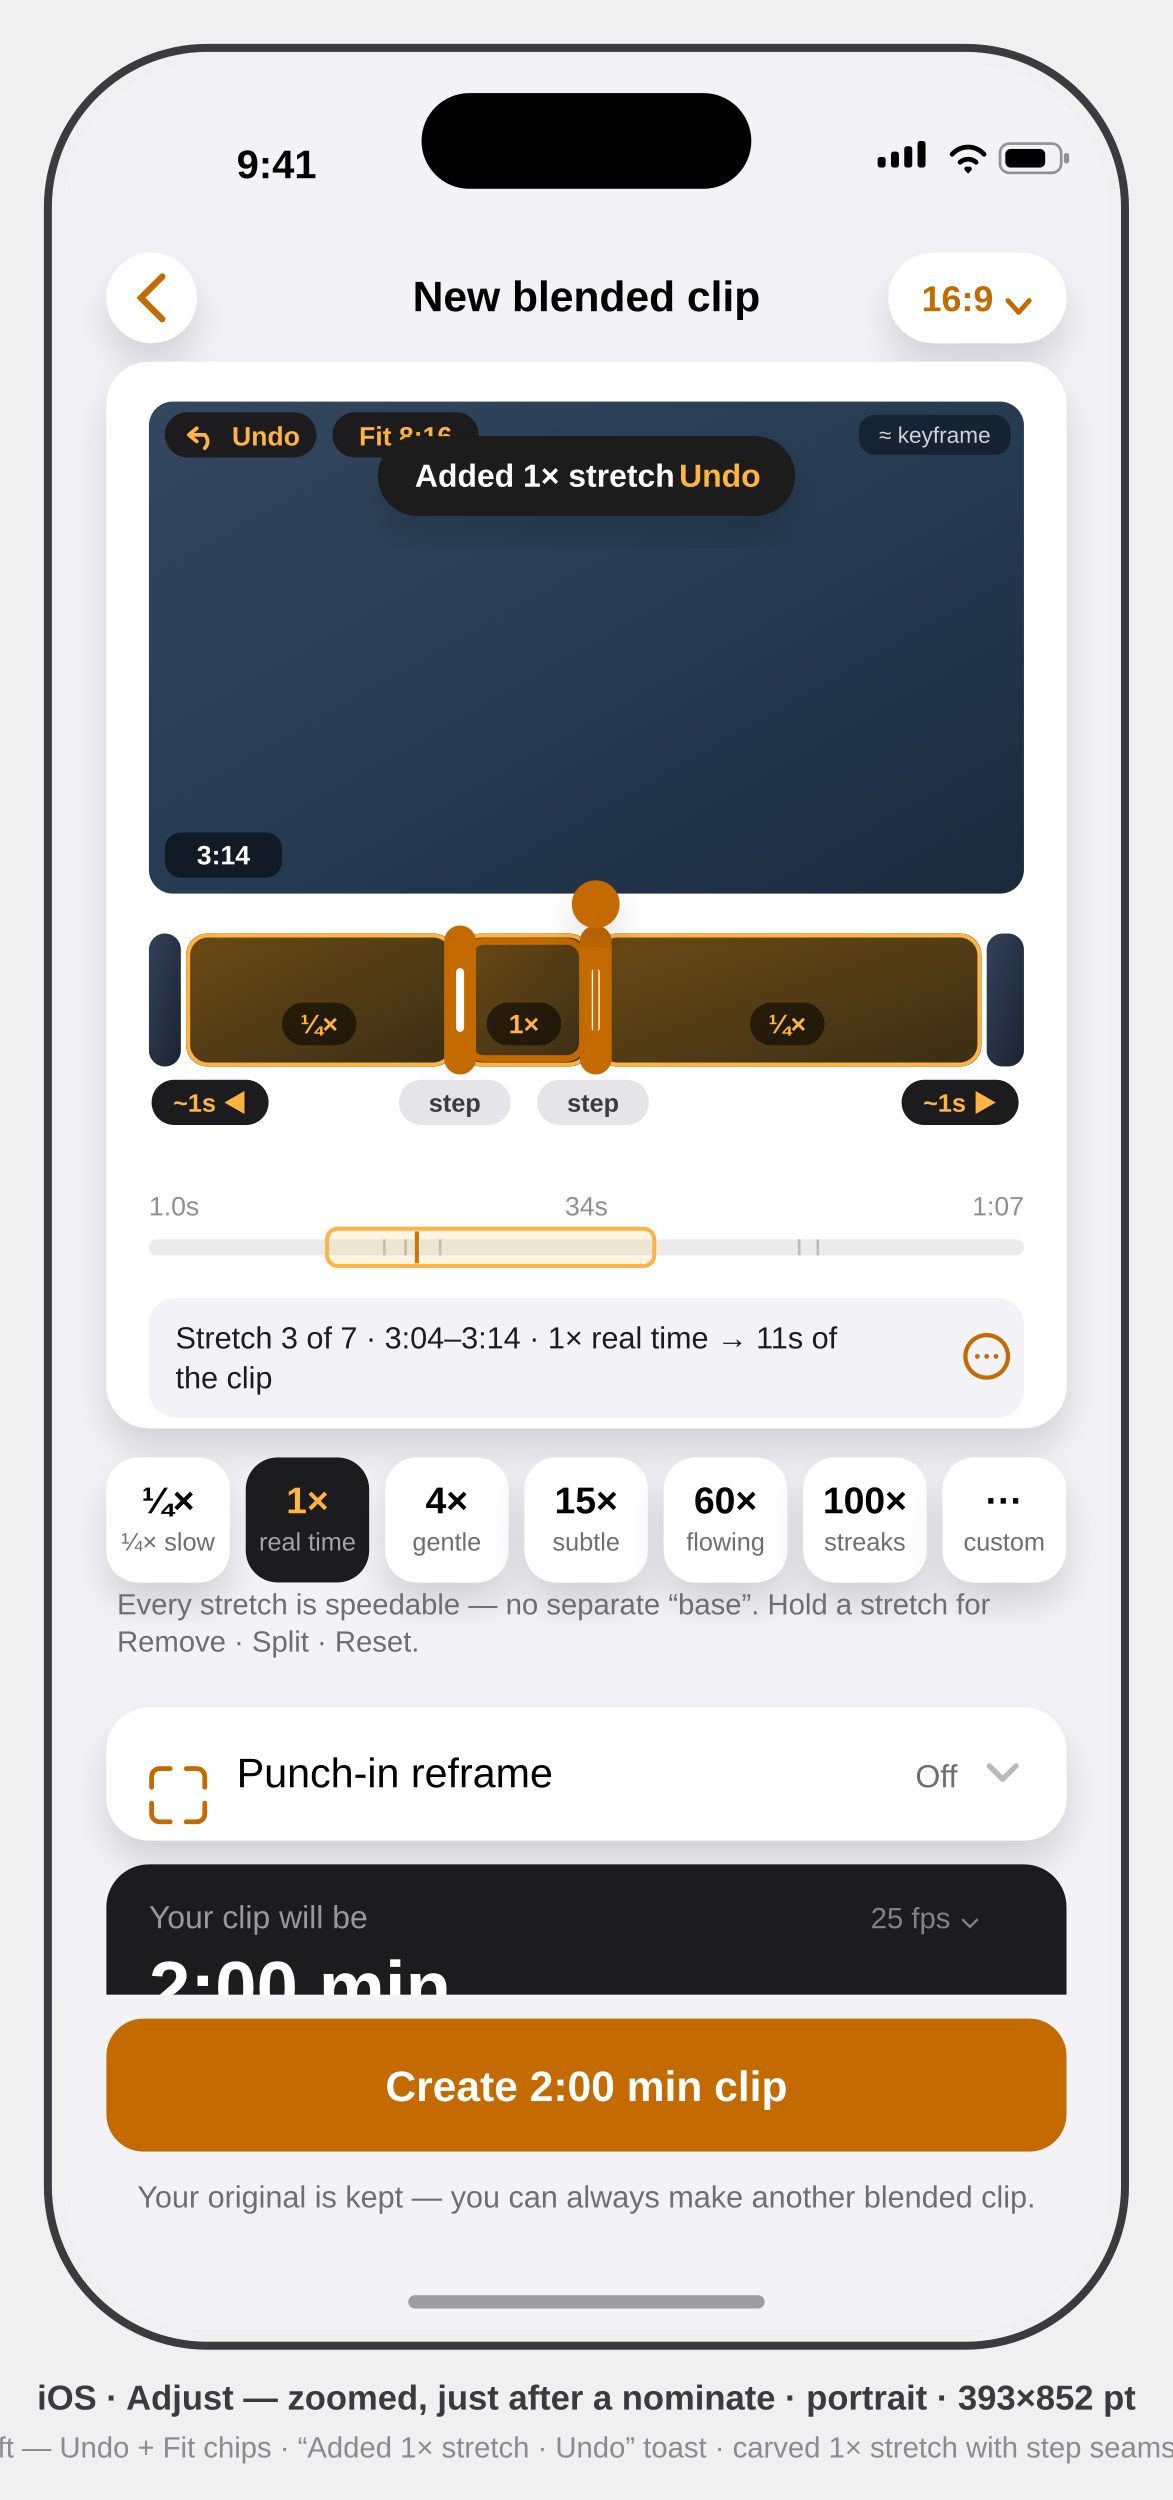
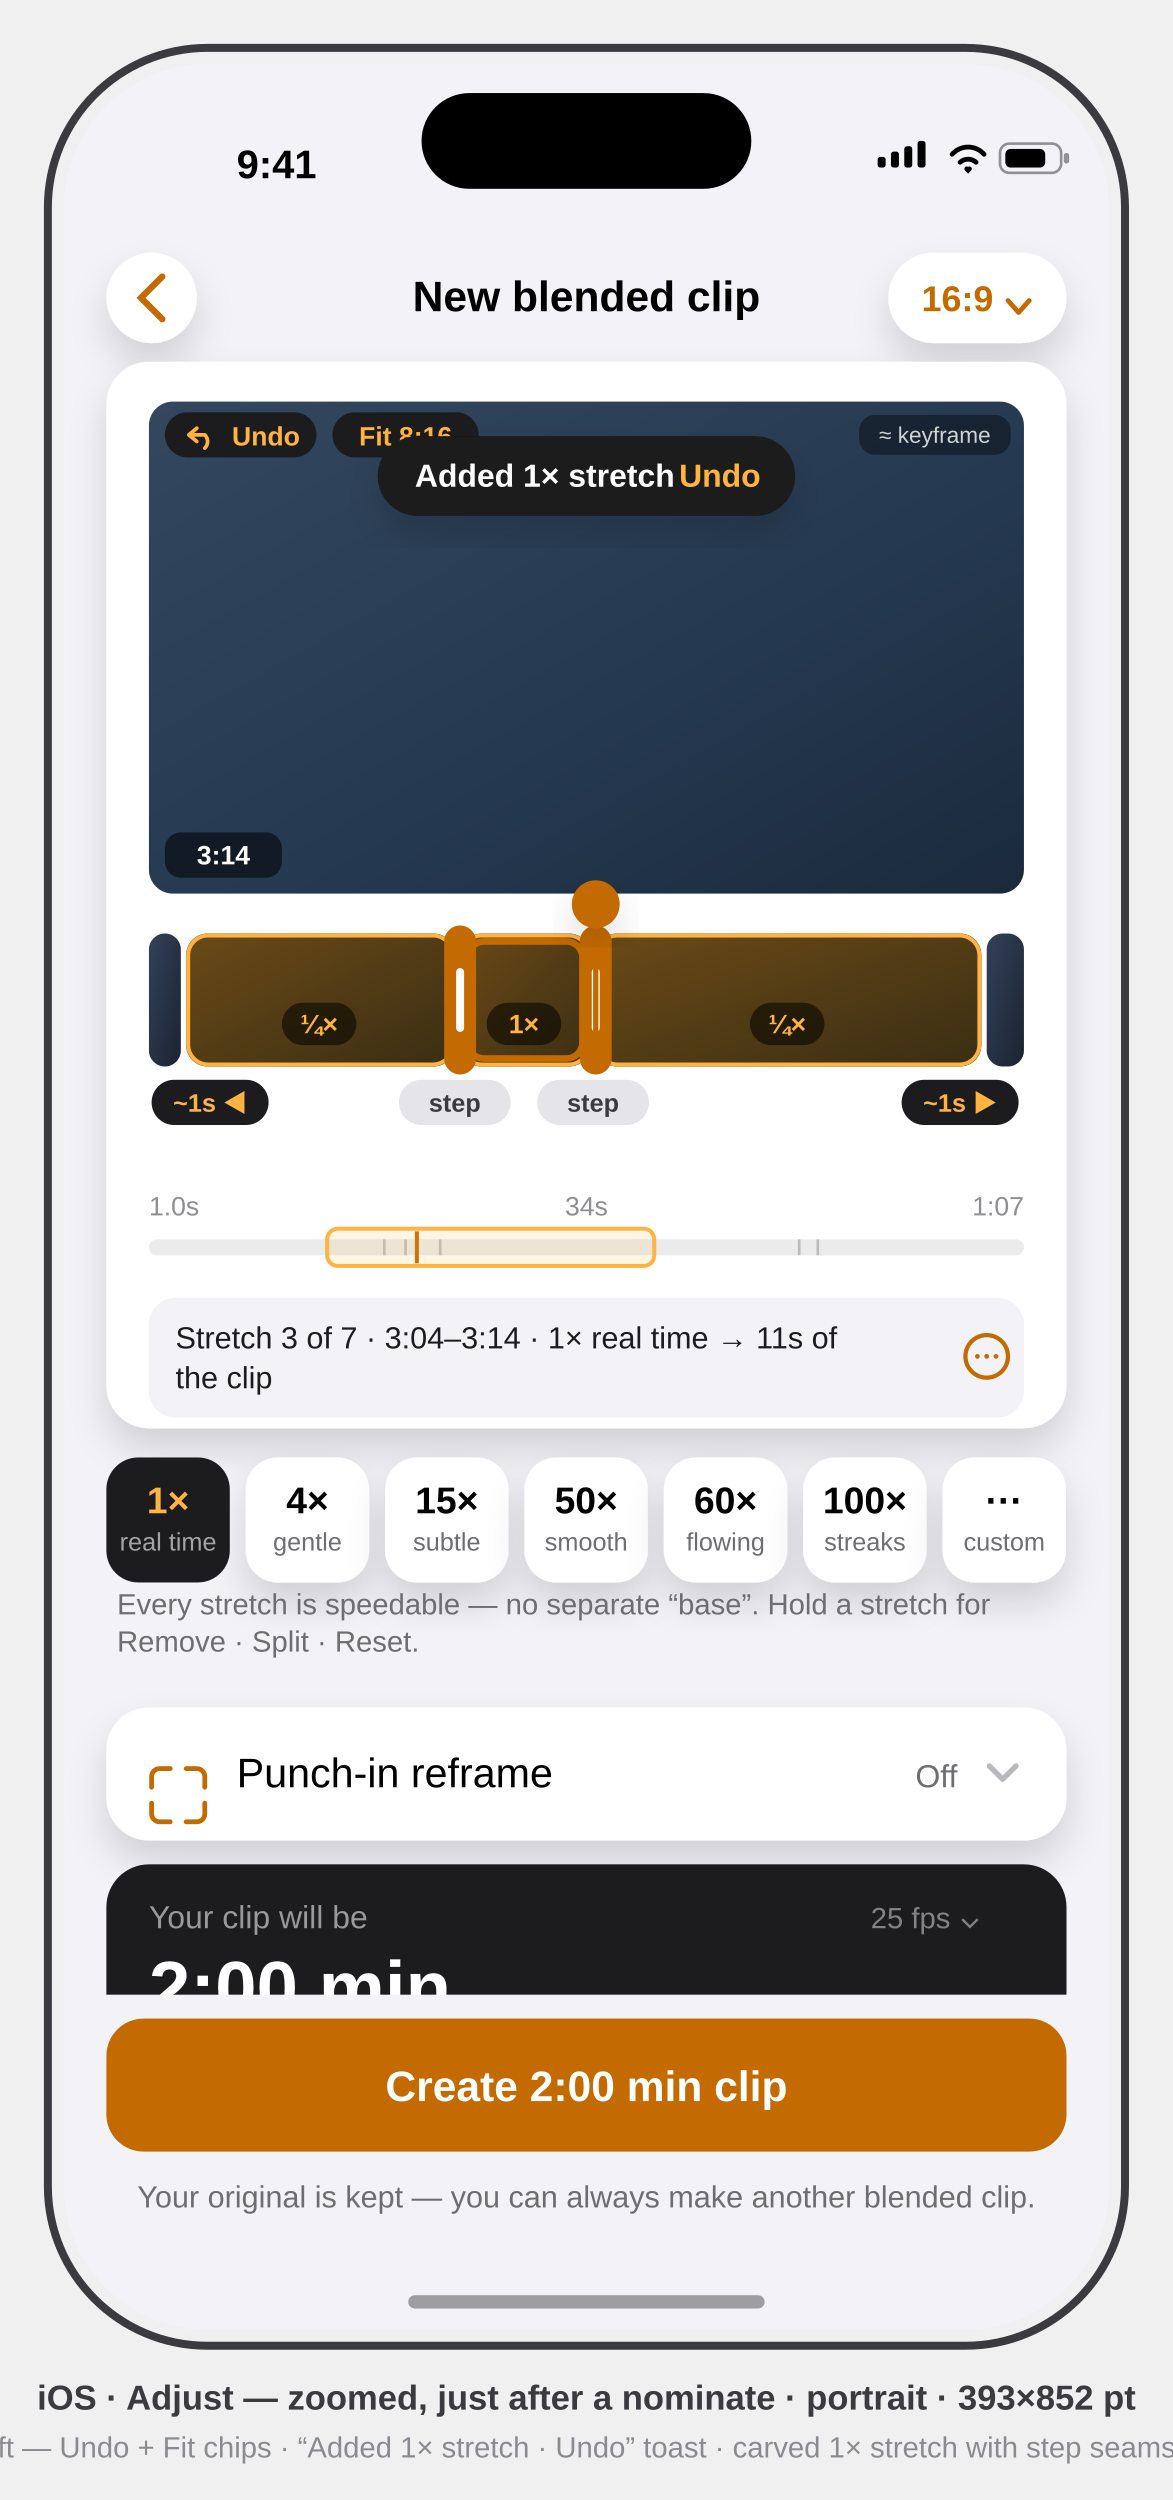
<svg xmlns="http://www.w3.org/2000/svg" viewBox="0 0 441 940" font-family="-apple-system, BlinkMacSystemFont, 'SF Pro Text', 'Helvetica Neue', Arial, sans-serif">
  <defs>
    <clipPath id="screen">
      <rect x="24" y="24" width="393" height="852" rx="54" />
    </clipPath>
    <filter id="soft" x="-40%" y="-40%" width="180%" height="180%">
      <feDropShadow dx="0" dy="8" stdDeviation="7" flood-color="#000" flood-opacity="0.14" />
    </filter>
    <linearGradient id="baseTile" x1="0" y1="0" x2="1" y2="1">
      <stop offset="0" stop-color="#33415A" />
      <stop offset="1" stop-color="#1B2330" />
    </linearGradient>
    <linearGradient id="momentTile" x1="0" y1="0" x2="1" y2="1">
      <stop offset="0" stop-color="#6B4A16" />
      <stop offset="1" stop-color="#3A2E14" />
    </linearGradient>
    <linearGradient id="frameImage" x1="0" y1="0" x2="1" y2="1">
      <stop offset="0" stop-color="#33475E" />
      <stop offset="0.6" stop-color="#243850" />
      <stop offset="1" stop-color="#1B2A3C" />
    </linearGradient>
  </defs>
  <style>text{font-family:inherit}.sb{font-weight:600}.b{font-weight:700}</style>
  <rect x="18" y="18" width="405" height="864" rx="60" fill="none" stroke="#3A3A3F" stroke-width="3" />
  <g clip-path="url(#screen)">
    <rect x="24" y="24" width="393" height="852" fill="#F2F2F7" />
    <g transform="translate(24,24)">
      <g id="status-bar" fill="#000">
        <text x="80" y="43" font-size="15" class="sb" text-anchor="middle">9:41</text>
        <g>
          <rect x="306" y="35" width="3" height="4" rx="1" />
          <rect x="311" y="33" width="3" height="6" rx="1" />
          <rect x="316" y="31" width="3" height="8" rx="1" />
          <rect x="321" y="29" width="3" height="10" rx="1" />
        </g>
        <path d="M334 34 a8 8 0 0 1 12 0 M337 37 a4.5 4.5 0 0 1 6 0 M339.5 39.5 l0.5 0.5 0.5 -0.5" stroke="#000" stroke-width="1.8" fill="none" stroke-linecap="round" />
        <g>
          <rect x="352" y="30" width="23" height="11" rx="3.5" fill="none" stroke="#000" stroke-opacity="0.4" />
          <rect x="376" y="33.5" width="2" height="4" rx="1" fill="#000" fill-opacity="0.4" />
          <rect x="354" y="32" width="15" height="7" rx="2" />
        </g>
      </g>
      <g id="flow-header">
        <circle cx="33" cy="88" r="17" fill="#FFF" filter="url(#soft)" />
        <path d="M37 80 l-8 8 8 8" stroke="#C36A00" stroke-width="2.4" fill="none" stroke-linecap="round" data-symbol="chevron.left" />
        <text x="196.5" y="93" font-size="16" class="sb" fill="#000" text-anchor="middle">New blended clip</text>
        <g id="canvas-menu">
          <rect x="310" y="71" width="67" height="34" rx="17" fill="#FFF" filter="url(#soft)" />
          <text x="336" y="93" font-size="13.5" class="sb" fill="#C36A00" text-anchor="middle">16:9</text>
          <path d="M355 89 l4 4.5 4 -4.5" stroke="#C36A00" stroke-width="1.8" fill="none" stroke-linecap="round" stroke-linejoin="round" data-symbol="chevron.down" />
        </g>
      </g>
      <g id="warp-card">
        <rect x="16" y="112" width="361" height="401" rx="16" fill="#FFF" filter="url(#soft)" />
        <g id="preview-pane">
          <rect x="32" y="127" width="329" height="185" rx="9" fill="url(#frameImage)" />
          <rect x="299" y="132" width="57" height="15" rx="6" fill="#000" opacity="0.4" />
          <text x="327.5" y="142.5" font-size="8.5" fill="#FFF" fill-opacity="0.8" text-anchor="middle">≈ keyframe</text>
          <rect x="38" y="289" width="44" height="17" rx="6" fill="#000" opacity="0.55" />
          <text x="60" y="301" font-size="10" class="b" fill="#FFF" text-anchor="middle">3:14</text>
          <g id="edit-chips">
            <rect x="38" y="131" width="57" height="17" rx="8.5" fill="#1C1C1E" />
            <path d="M50 137 l-3 2.5 3 2.5 M47 139.5 h6 a3.5 3.5 0 0 1 0 5" stroke="#FFB340" stroke-width="1.4" fill="none" stroke-linecap="round" stroke-linejoin="round" data-symbol="arrow.uturn.backward" />
            <text x="76" y="143.5" font-size="10" class="b" fill="#FFB340" text-anchor="middle">Undo</text>
            <rect x="101" y="131" width="55" height="17" rx="8.5" fill="#1C1C1E" />
            <text x="128.5" y="143.5" font-size="10" class="b" fill="#FFB340" text-anchor="middle">Fit 8:16</text>
          </g>
        </g>
        <g id="toast">
          <rect x="118" y="140" width="157" height="30" rx="15" fill="#1C1C1E" filter="url(#soft)" />
          <text x="132" y="159" font-size="12" class="sb" fill="#FFF">Added 1× stretch</text>
          <text x="262" y="159" font-size="12" class="b" fill="#FFB340" text-anchor="end">Undo</text>
        </g>
        <g id="stretch-bar">
          <rect x="32" y="327" width="12" height="50" rx="6" fill="url(#baseTile)" />
          <rect x="46" y="327" width="101" height="50" rx="8" fill="url(#momentTile)" />
          <rect x="46.75" y="327.75" width="99.5" height="48.5" rx="7.5" fill="none" stroke="#FFB340" stroke-width="1.5" />
          <rect x="149" y="327" width="49" height="50" rx="8" fill="url(#momentTile)" />
          <rect x="149.75" y="327.75" width="47.5" height="48.5" rx="7.5" fill="none" stroke="#FFB340" stroke-width="1.5" />
          <rect x="152" y="330" width="43" height="44" rx="6" fill="none" stroke="#C36A00" stroke-width="2.5" />
          <rect x="200" y="327" width="145" height="50" rx="8" fill="url(#momentTile)" />
          <rect x="200.75" y="327.75" width="143.5" height="48.5" rx="7.5" fill="none" stroke="#FFB340" stroke-width="1.5" />
          <rect x="347" y="327" width="14" height="50" rx="6" fill="url(#baseTile)" />
          <g font-size="10" font-weight="700">
            <rect x="82" y="353" width="28" height="16" rx="8" fill="#000" opacity="0.55" />
            <text x="96" y="364.5" fill="#FFB340" text-anchor="middle">¼×</text>
            <rect x="159" y="353" width="28" height="16" rx="8" fill="#000" opacity="0.55" />
            <text x="173" y="364.5" fill="#FFB340" text-anchor="middle">1×</text>
            <rect x="258" y="353" width="28" height="16" rx="8" fill="#000" opacity="0.55" />
            <text x="272" y="364.5" fill="#FFB340" text-anchor="middle">¼×</text>
          </g>
          <g id="resize-handles">
            <rect x="143" y="324" width="12" height="56" rx="6" fill="#C36A00" />
            <rect x="147.5" y="340" width="3" height="24" rx="1.5" fill="#FFF" />
            <rect x="194" y="324" width="12" height="56" rx="6" fill="#C36A00" />
            <rect x="198.5" y="340" width="3" height="24" rx="1.5" fill="#FFF" />
          </g>
          <rect x="199" y="319" width="2" height="60" fill="#C36A00" />
          <circle cx="200" cy="316" r="9" fill="#C36A00" filter="url(#soft)" />
        </g>
        <g id="seam-pills" font-size="9.5" font-weight="700">
          <rect x="33" y="382" width="44" height="17" rx="8.5" fill="#1C1C1E" />
          <text x="55" y="394" fill="#FFB340" text-anchor="middle">~1s ◀</text>
          <rect x="126" y="382" width="42" height="17" rx="8.5" fill="#E4E4E9" />
          <text x="147" y="394" fill="#3A3A3F" text-anchor="middle">step</text>
          <rect x="178" y="382" width="42" height="17" rx="8.5" fill="#E4E4E9" />
          <text x="199" y="394" fill="#3A3A3F" text-anchor="middle">step</text>
          <rect x="315" y="382" width="44" height="17" rx="8.5" fill="#1C1C1E" />
          <text x="337" y="394" fill="#FFB340" text-anchor="middle">~1s ▶</text>
        </g>
        <g font-size="10" fill="#8E8E93">
          <text x="32" y="433">1.0s</text>
          <text x="196.5" y="433" text-anchor="middle">34s</text>
          <text x="361" y="433" text-anchor="end">1:07</text>
        </g>
        <g id="minimap">
          <rect x="32" y="442" width="329" height="6" rx="3" fill="#8E8E93" opacity="0.18" />
          <g fill="#8E8E93" opacity="0.5">
            <rect x="120" y="442" width="1" height="6" />
            <rect x="128" y="442" width="1" height="6" />
            <rect x="141" y="442" width="1" height="6" />
            <rect x="276" y="442" width="1" height="6" />
            <rect x="283" y="442" width="1" height="6" />
          </g>
          <rect x="132" y="439" width="1.5" height="12" fill="#C36A00" />
          <rect x="99" y="438" width="123" height="14" rx="4" fill="#FFB340" fill-opacity="0.14" stroke="#FFB340" stroke-width="1.5" />
        </g>
        <g id="selection-line">
          <rect x="32" y="464" width="329" height="45" rx="10" fill="#F2F2F7" />
          <text x="42" y="483" font-size="11.5" fill="#1C1C1E">Stretch 3 of 7 · 3:04–3:14 · 1× real time → 11s of</text>
          <text x="42" y="498" font-size="11.5" fill="#1C1C1E">the clip</text>
          <circle cx="347" cy="486" r="8" fill="none" stroke="#C36A00" stroke-width="1.6" data-symbol="ellipsis.circle" />
          <circle cx="343.5" cy="486" r="0.9" fill="#C36A00" />
          <circle cx="347" cy="486" r="0.9" fill="#C36A00" />
          <circle cx="350.5" cy="486" r="0.9" fill="#C36A00" />
        </g>
      </g>
      <g id="speed-chips" font-size="14">
-         <rect x="16" y="524" width="46.4" height="47" rx="12" fill="#FFF" filter="url(#soft)" />
-         <text x="39.2" y="545" class="b" fill="#000" text-anchor="middle">¼×</text>
-         <text x="39.2" y="559" font-size="9.5" fill="#6D6D72" text-anchor="middle">¼× slow</text>
-         <rect x="68.4" y="524" width="46.4" height="47" rx="12" fill="#1C1C1E" />
-         <text x="91.6" y="545" class="b" fill="#FFB340" text-anchor="middle">1×</text>
-         <text x="91.6" y="559" font-size="9.5" fill="#FFF" opacity="0.6" text-anchor="middle">real time</text>
+         <rect x="16" y="524" width="46.4" height="47" rx="12" fill="#1C1C1E" />
+         <text x="39.2" y="545" class="b" fill="#FFB340" text-anchor="middle">1×</text>
+         <text x="39.2" y="559" font-size="9.5" fill="#FFF" opacity="0.6" text-anchor="middle">real time</text>
+         <rect x="68.4" y="524" width="46.4" height="47" rx="12" fill="#FFF" filter="url(#soft)" />
+         <text x="91.6" y="545" class="b" fill="#000" text-anchor="middle">4×</text>
+         <text x="91.6" y="559" font-size="9.5" fill="#6D6D72" text-anchor="middle">gentle</text>
        <rect x="120.8" y="524" width="46.4" height="47" rx="12" fill="#FFF" filter="url(#soft)" />
-         <text x="144" y="545" class="b" fill="#000" text-anchor="middle">4×</text>
-         <text x="144" y="559" font-size="9.5" fill="#6D6D72" text-anchor="middle">gentle</text>
+         <text x="144.0" y="545" class="b" fill="#000" text-anchor="middle">15×</text>
+         <text x="144.0" y="559" font-size="9.5" fill="#6D6D72" text-anchor="middle">subtle</text>
        <rect x="173.2" y="524" width="46.4" height="47" rx="12" fill="#FFF" filter="url(#soft)" />
-         <text x="196.4" y="545" class="b" fill="#000" text-anchor="middle">15×</text>
-         <text x="196.4" y="559" font-size="9.5" fill="#6D6D72" text-anchor="middle">subtle</text>
+         <text x="196.4" y="545" class="b" fill="#000" text-anchor="middle">50×</text>
+         <text x="196.4" y="559" font-size="9.5" fill="#6D6D72" text-anchor="middle">smooth</text>
        <rect x="225.6" y="524" width="46.4" height="47" rx="12" fill="#FFF" filter="url(#soft)" />
        <text x="248.8" y="545" class="b" fill="#000" text-anchor="middle">60×</text>
        <text x="248.8" y="559" font-size="9.5" fill="#6D6D72" text-anchor="middle">flowing</text>
        <rect x="278" y="524" width="46.4" height="47" rx="12" fill="#FFF" filter="url(#soft)" />
        <text x="301.2" y="545" class="b" fill="#000" text-anchor="middle">100×</text>
        <text x="301.2" y="559" font-size="9.5" fill="#6D6D72" text-anchor="middle">streaks</text>
        <rect x="330.4" y="524" width="46.4" height="47" rx="12" fill="#FFF" filter="url(#soft)" />
        <text x="353.6" y="545" class="b" fill="#000" text-anchor="middle">···</text>
        <text x="353.6" y="559" font-size="9.5" fill="#6D6D72" text-anchor="middle">custom</text>
        <text x="20" y="583" font-size="11" fill="#6D6D72">Every stretch is speedable — no separate “base”. Hold a stretch for</text>
        <text x="20" y="597" font-size="11" fill="#6D6D72">Remove · Split · Reset.</text>
      </g>
      <g id="reframe-row">
        <rect x="16" y="618" width="361" height="50" rx="16" fill="#FFF" filter="url(#soft)" />
        <g stroke="#C36A00" stroke-width="1.8" fill="none" stroke-linecap="round" data-symbol="viewfinder">
          <path d="M33 648 v-4 a3 3 0 0 1 3 -3 h4" />
          <path d="M46 641 h4 a3 3 0 0 1 3 3 v4" />
          <path d="M53 654 v4 a3 3 0 0 1 -3 3 h-4" />
          <path d="M40 661 h-4 a3 3 0 0 1 -3 -3 v-4" />
        </g>
        <text x="65" y="648" font-size="15.5" fill="#000">Punch-in reframe</text>
        <text x="336" y="648" font-size="12" fill="#6D6D72" text-anchor="end">Off</text>
        <path d="M348 640 l5 5 5 -5" stroke="#B8B8BD" stroke-width="2" fill="none" stroke-linecap="round" stroke-linejoin="round" data-symbol="chevron.down" />
      </g>
      <g id="estimate-card">
        <rect x="16" y="677" width="361" height="152" rx="16" fill="#1C1C1E" />
        <text x="32" y="701" font-size="12" fill="#FFF" opacity="0.55">Your clip will be</text>
        <text x="345" y="701" font-size="11" fill="#FFF" opacity="0.45" text-anchor="end">25 fps ⌄</text>
        <text x="32" y="733" font-size="28" class="b" fill="#FFF">2:00 min</text>
      </g>
      <g id="bottom-bar">
        <rect x="0" y="726" width="393" height="126" fill="#F2F2F7" />
        <rect x="16" y="735" width="361" height="50" rx="14" fill="#C36A00" />
        <text x="196.5" y="766" font-size="16" class="b" fill="#FFF" text-anchor="middle">Create 2:00 min clip</text>
        <text x="196.5" y="806" font-size="11.5" fill="#6D6D72" text-anchor="middle">Your original is kept — you can always make another blended clip.</text>
      </g>
      <rect x="134.5" y="11" width="124" height="36" rx="18" fill="#000" />
      <rect x="129.5" y="839" width="134" height="5" rx="2.5" fill="#000" opacity="0.35" />
    </g>
  </g>
  <text x="220.5" y="906" text-anchor="middle" font-size="13" class="sb" fill="#3A3A3F">iOS · Adjust — zoomed, just after a nominate · portrait · 393×852 pt</text>
  <text x="220.5" y="924" text-anchor="middle" font-size="11" fill="#8A8A90">mirrors App/WarpTimelineView.swift — Undo + Fit chips · “Added 1× stretch · Undo” toast · carved 1× stretch with step seams · minimap lens · zoomed clip ruler</text>
</svg>
